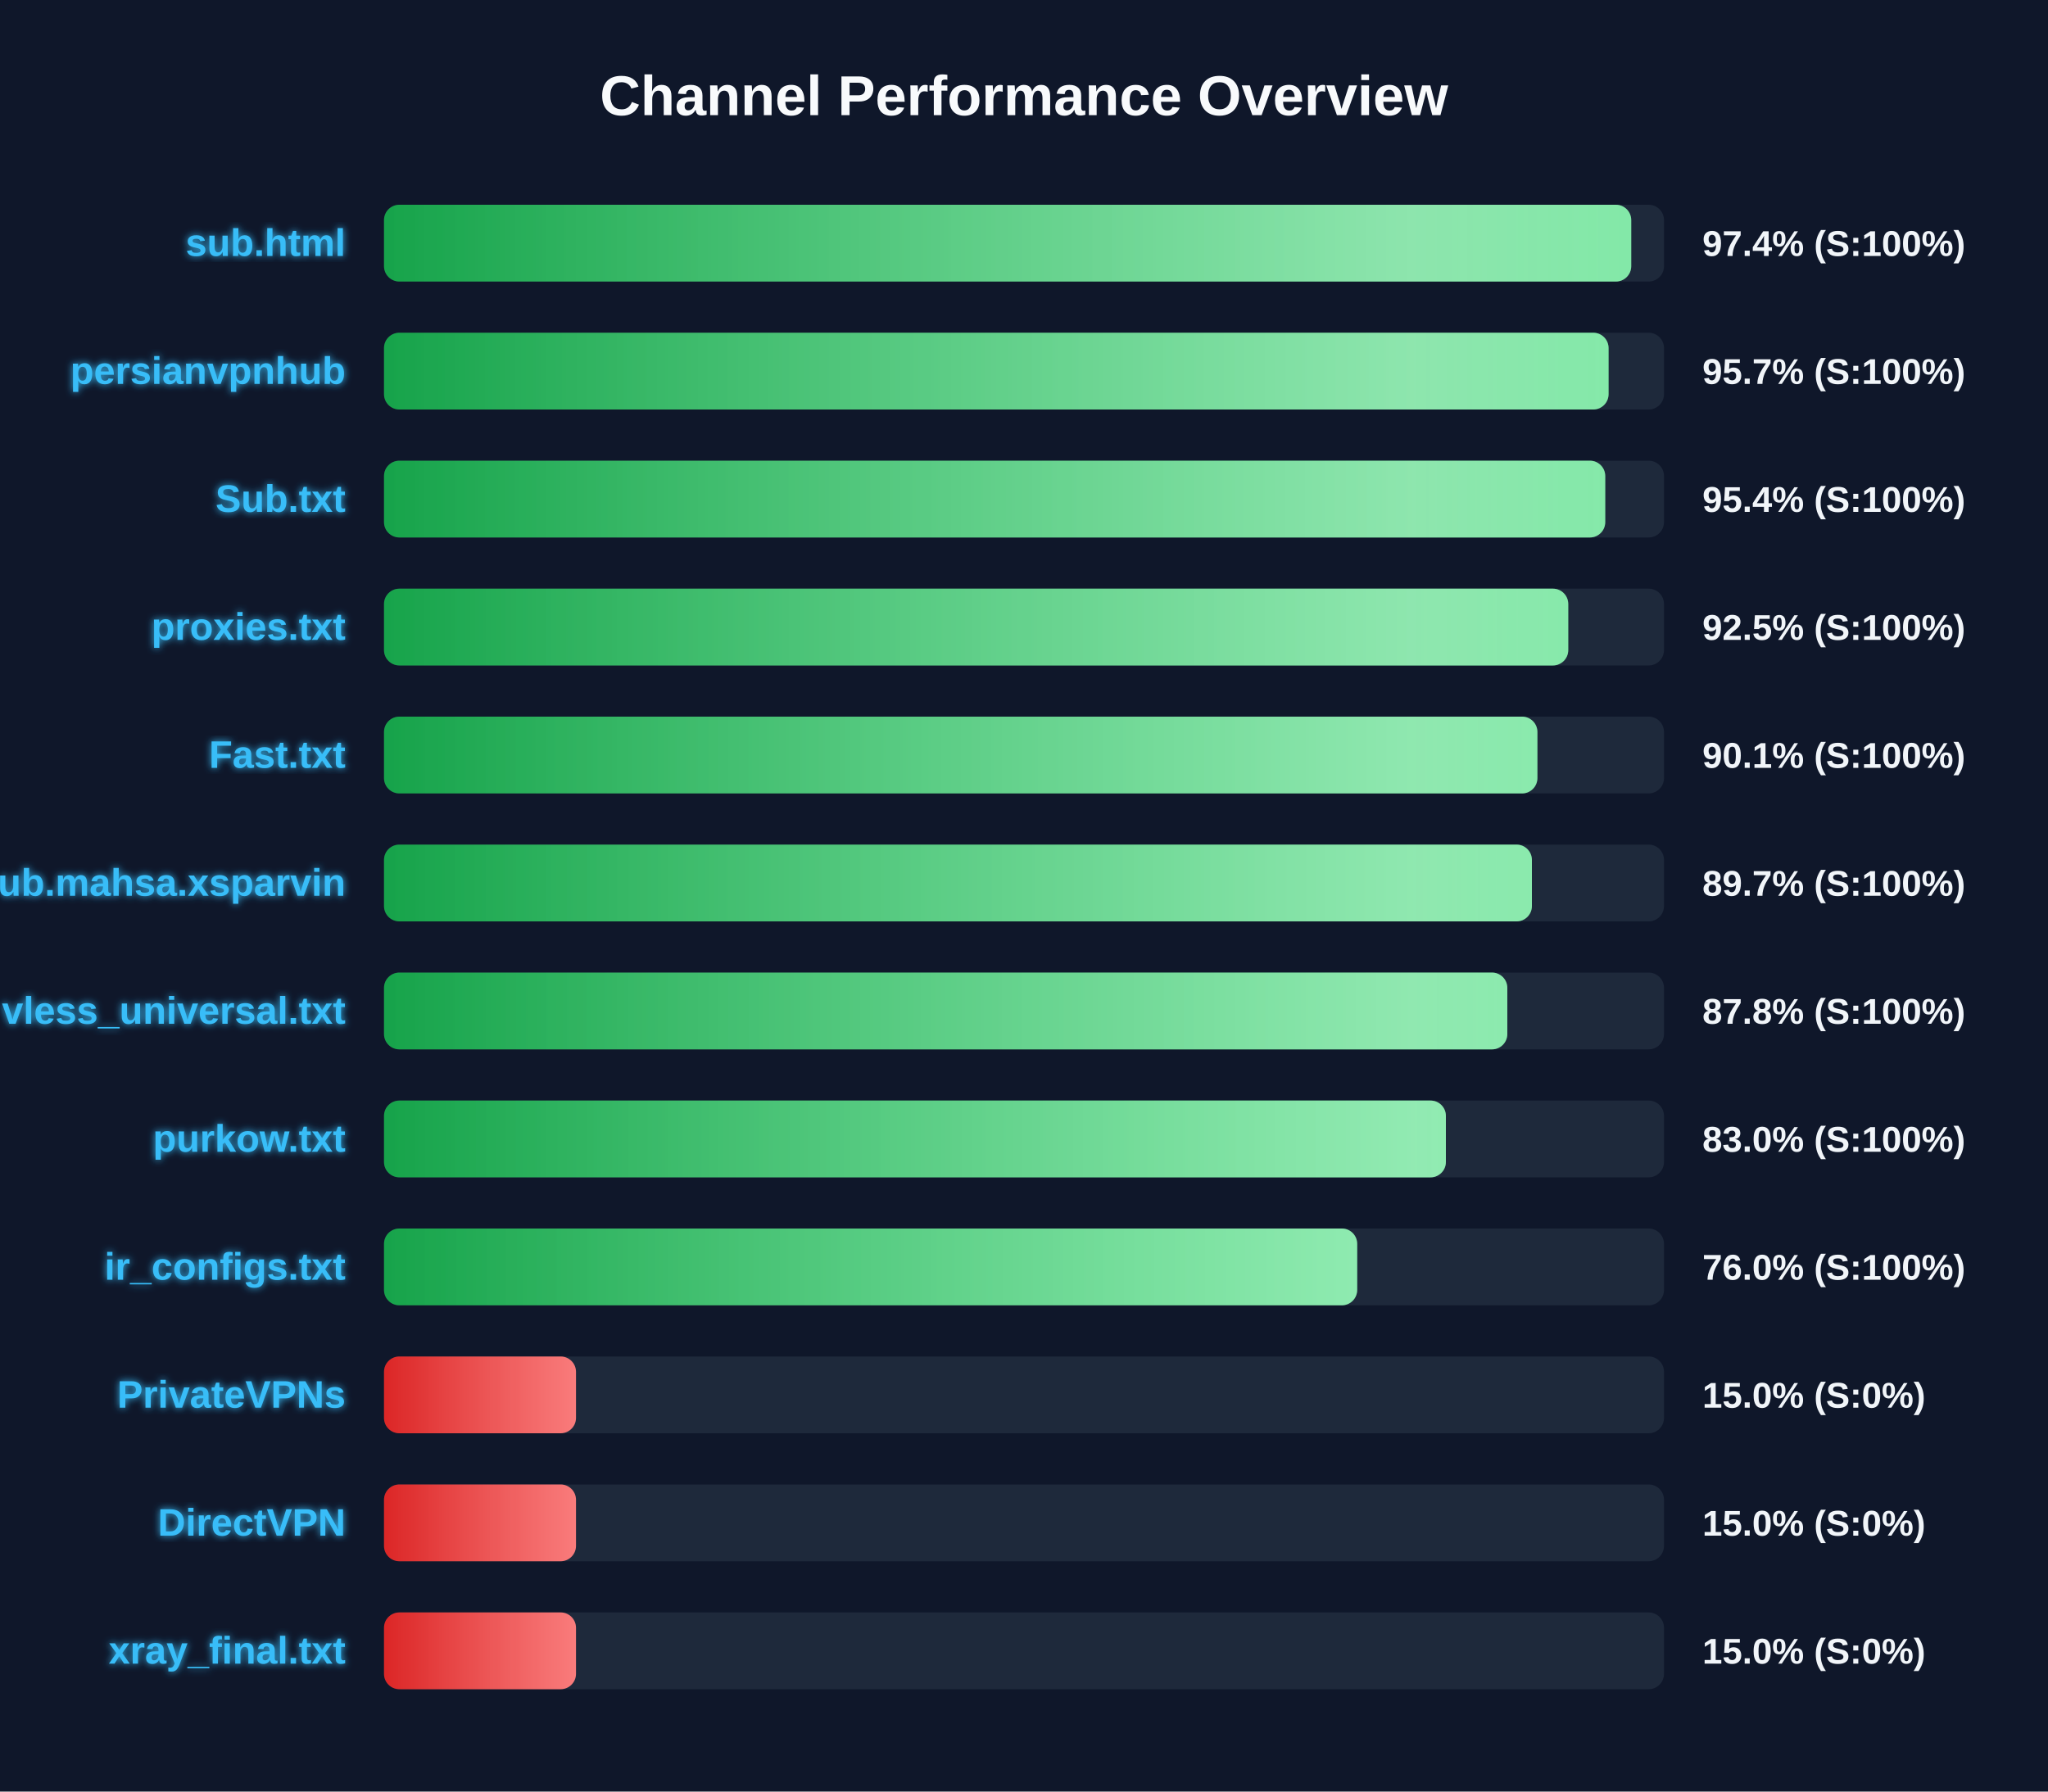
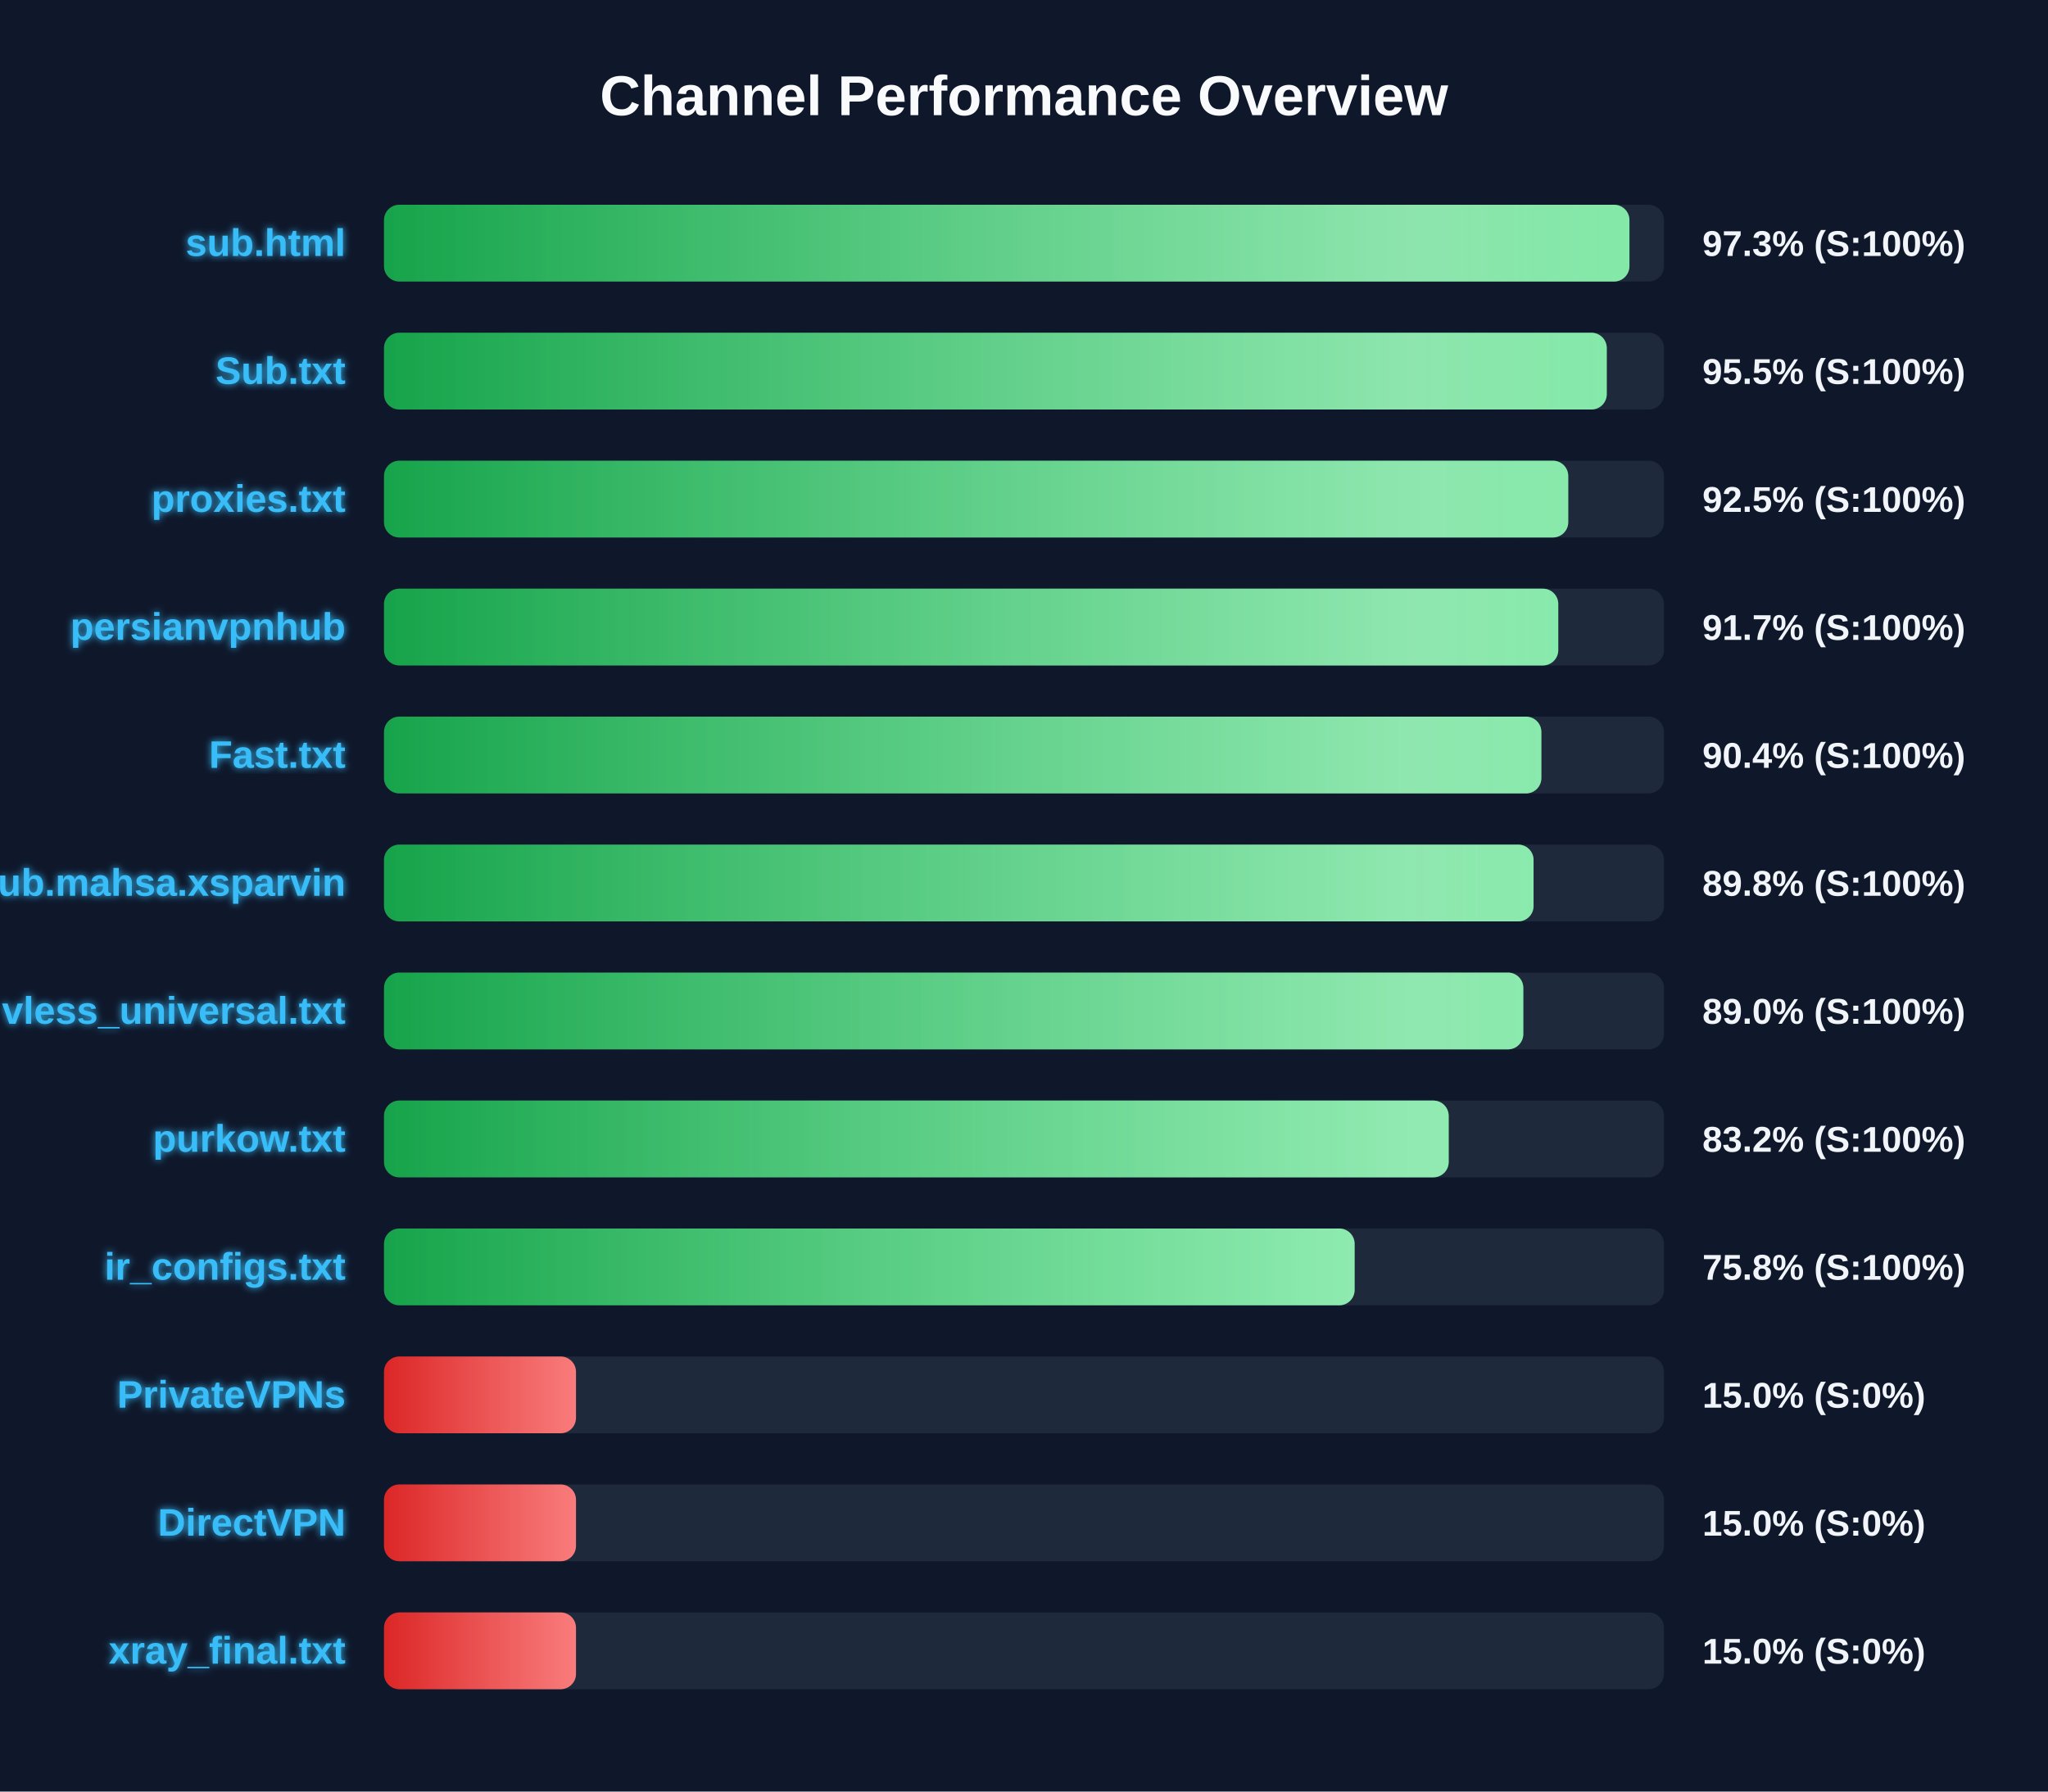
<svg xmlns="http://www.w3.org/2000/svg" width="800" height="700" version="1.1">
  <defs>
    <linearGradient id="grad-green" x1="0%" y1="0%" x2="100%" y2="0%">
      <stop offset="0%" stop-color="#16a34a" />
      <stop offset="100%" stop-color="#4ade80" />
    </linearGradient>
    <linearGradient id="grad-yellow" x1="0%" y1="0%" x2="100%" y2="0%">
      <stop offset="0%" stop-color="#ca8a04" />
      <stop offset="100%" stop-color="#fde047" />
    </linearGradient>
    <linearGradient id="grad-red" x1="0%" y1="0%" x2="100%" y2="0%">
      <stop offset="0%" stop-color="#dc2626" />
      <stop offset="100%" stop-color="#f87171" />
    </linearGradient>
    <linearGradient id="shimmer" x1="0%" y1="0%" x2="100%" y2="0%">
      <stop offset="0%" stop-color="rgba(255,255,255,0)" />
      <stop offset="50%" stop-color="rgba(255,255,255,0.4)" />
      <stop offset="100%" stop-color="rgba(255,255,255,0)" />
    </linearGradient>
    <filter id="glow" x="-20%" y="-20%" width="140%" height="140%">
      <feGaussianBlur stdDeviation="1.5" result="blur" />
      <feComposite in="SourceGraphic" in2="blur" operator="over" />
    </filter>
  </defs>
  <style>
        .bg-rect { fill: #0f172a; }
        .title { font: bold 22px 'Segoe UI', Arial, sans-serif; fill: #f8fafc; }
        .row { font: bold 15px 'Segoe UI', Arial, sans-serif; fill: #38bdf8; filter: url(#glow); }
        .score { font: bold 14px 'Segoe UI', Arial, sans-serif; fill: #f1f5f9; }
        @keyframes shimmer-anim {
            0% { transform: translateX(-100%); }
            100% { transform: translateX(200%); }
        }
        .shimmer-rect {
            animation: shimmer-anim 2.5s infinite linear;
        }
    </style>
  <rect width="100%" height="100%" class="bg-rect" />
  <text x="400" y="45" text-anchor="middle" class="title">Channel Performance Overview</text>
  <rect x="150" y="80" width="500" height="30" fill="#1e293b" rx="6" />
  <clipPath id="clip-0">
-     <rect x="150" y="80" width="487.2" height="30" rx="6" />
+     <rect x="150" y="80" width="486.5" height="30" rx="6" />
  </clipPath>
-   <rect x="150" y="80" width="487.2" height="30" fill="url(#grad-green)" rx="6" />
+   <rect x="150" y="80" width="486.5" height="30" fill="url(#grad-green)" rx="6" />
  <g clip-path="url(#clip-0)">
    <rect x="150" y="80" width="100%" height="30" fill="url(#shimmer)" class="shimmer-rect" />
  </g>
  <text x="135" y="100" text-anchor="end" class="row">sub.html</text>
-   <text x="665" y="100" text-anchor="start" class="score">97.4% (S:100%)</text>
+   <text x="665" y="100" text-anchor="start" class="score">97.3% (S:100%)</text>
  <rect x="150" y="130" width="500" height="30" fill="#1e293b" rx="6" />
  <clipPath id="clip-1">
-     <rect x="150" y="130" width="478.35" height="30" rx="6" />
+     <rect x="150" y="130" width="477.65" height="30" rx="6" />
  </clipPath>
-   <rect x="150" y="130" width="478.35" height="30" fill="url(#grad-green)" rx="6" />
+   <rect x="150" y="130" width="477.65" height="30" fill="url(#grad-green)" rx="6" />
  <g clip-path="url(#clip-1)">
    <rect x="150" y="130" width="100%" height="30" fill="url(#shimmer)" class="shimmer-rect" />
  </g>
-   <text x="135" y="150" text-anchor="end" class="row">persianvpnhub</text>
-   <text x="665" y="150" text-anchor="start" class="score">95.7% (S:100%)</text>
+   <text x="135" y="150" text-anchor="end" class="row">Sub.txt</text>
+   <text x="665" y="150" text-anchor="start" class="score">95.5% (S:100%)</text>
  <rect x="150" y="180" width="500" height="30" fill="#1e293b" rx="6" />
  <clipPath id="clip-2">
-     <rect x="150" y="180" width="477.05" height="30" rx="6" />
+     <rect x="150" y="180" width="462.6" height="30" rx="6" />
  </clipPath>
-   <rect x="150" y="180" width="477.05" height="30" fill="url(#grad-green)" rx="6" />
+   <rect x="150" y="180" width="462.6" height="30" fill="url(#grad-green)" rx="6" />
  <g clip-path="url(#clip-2)">
    <rect x="150" y="180" width="100%" height="30" fill="url(#shimmer)" class="shimmer-rect" />
  </g>
-   <text x="135" y="200" text-anchor="end" class="row">Sub.txt</text>
-   <text x="665" y="200" text-anchor="start" class="score">95.4% (S:100%)</text>
+   <text x="135" y="200" text-anchor="end" class="row">proxies.txt</text>
+   <text x="665" y="200" text-anchor="start" class="score">92.5% (S:100%)</text>
  <rect x="150" y="230" width="500" height="30" fill="#1e293b" rx="6" />
  <clipPath id="clip-3">
-     <rect x="150" y="230" width="462.6" height="30" rx="6" />
+     <rect x="150" y="230" width="458.7" height="30" rx="6" />
  </clipPath>
-   <rect x="150" y="230" width="462.6" height="30" fill="url(#grad-green)" rx="6" />
+   <rect x="150" y="230" width="458.7" height="30" fill="url(#grad-green)" rx="6" />
  <g clip-path="url(#clip-3)">
    <rect x="150" y="230" width="100%" height="30" fill="url(#shimmer)" class="shimmer-rect" />
  </g>
-   <text x="135" y="250" text-anchor="end" class="row">proxies.txt</text>
-   <text x="665" y="250" text-anchor="start" class="score">92.5% (S:100%)</text>
+   <text x="135" y="250" text-anchor="end" class="row">persianvpnhub</text>
+   <text x="665" y="250" text-anchor="start" class="score">91.7% (S:100%)</text>
  <rect x="150" y="280" width="500" height="30" fill="#1e293b" rx="6" />
  <clipPath id="clip-4">
-     <rect x="150" y="280" width="450.55" height="30" rx="6" />
+     <rect x="150" y="280" width="452.1" height="30" rx="6" />
  </clipPath>
-   <rect x="150" y="280" width="450.55" height="30" fill="url(#grad-green)" rx="6" />
+   <rect x="150" y="280" width="452.1" height="30" fill="url(#grad-green)" rx="6" />
  <g clip-path="url(#clip-4)">
    <rect x="150" y="280" width="100%" height="30" fill="url(#shimmer)" class="shimmer-rect" />
  </g>
  <text x="135" y="300" text-anchor="end" class="row">Fast.txt</text>
-   <text x="665" y="300" text-anchor="start" class="score">90.1% (S:100%)</text>
+   <text x="665" y="300" text-anchor="start" class="score">90.4% (S:100%)</text>
  <rect x="150" y="330" width="500" height="30" fill="#1e293b" rx="6" />
  <clipPath id="clip-5">
-     <rect x="150" y="330" width="448.4" height="30" rx="6" />
+     <rect x="150" y="330" width="449.05" height="30" rx="6" />
  </clipPath>
-   <rect x="150" y="330" width="448.4" height="30" fill="url(#grad-green)" rx="6" />
+   <rect x="150" y="330" width="449.05" height="30" fill="url(#grad-green)" rx="6" />
  <g clip-path="url(#clip-5)">
    <rect x="150" y="330" width="100%" height="30" fill="url(#shimmer)" class="shimmer-rect" />
  </g>
  <text x="135" y="350" text-anchor="end" class="row">Sub.mahsa.xsparvin</text>
-   <text x="665" y="350" text-anchor="start" class="score">89.7% (S:100%)</text>
+   <text x="665" y="350" text-anchor="start" class="score">89.8% (S:100%)</text>
  <rect x="150" y="380" width="500" height="30" fill="#1e293b" rx="6" />
  <clipPath id="clip-6">
-     <rect x="150" y="380" width="438.8" height="30" rx="6" />
+     <rect x="150" y="380" width="445.05" height="30" rx="6" />
  </clipPath>
-   <rect x="150" y="380" width="438.8" height="30" fill="url(#grad-green)" rx="6" />
+   <rect x="150" y="380" width="445.05" height="30" fill="url(#grad-green)" rx="6" />
  <g clip-path="url(#clip-6)">
    <rect x="150" y="380" width="100%" height="30" fill="url(#shimmer)" class="shimmer-rect" />
  </g>
  <text x="135" y="400" text-anchor="end" class="row">vless_universal.txt</text>
-   <text x="665" y="400" text-anchor="start" class="score">87.8% (S:100%)</text>
+   <text x="665" y="400" text-anchor="start" class="score">89.0% (S:100%)</text>
  <rect x="150" y="430" width="500" height="30" fill="#1e293b" rx="6" />
  <clipPath id="clip-7">
-     <rect x="150" y="430" width="414.8" height="30" rx="6" />
+     <rect x="150" y="430" width="415.9" height="30" rx="6" />
  </clipPath>
-   <rect x="150" y="430" width="414.8" height="30" fill="url(#grad-green)" rx="6" />
+   <rect x="150" y="430" width="415.9" height="30" fill="url(#grad-green)" rx="6" />
  <g clip-path="url(#clip-7)">
    <rect x="150" y="430" width="100%" height="30" fill="url(#shimmer)" class="shimmer-rect" />
  </g>
  <text x="135" y="450" text-anchor="end" class="row">purkow.txt</text>
-   <text x="665" y="450" text-anchor="start" class="score">83.0% (S:100%)</text>
+   <text x="665" y="450" text-anchor="start" class="score">83.2% (S:100%)</text>
  <rect x="150" y="480" width="500" height="30" fill="#1e293b" rx="6" />
  <clipPath id="clip-8">
-     <rect x="150" y="480" width="380.15" height="30" rx="6" />
+     <rect x="150" y="480" width="379.15" height="30" rx="6" />
  </clipPath>
-   <rect x="150" y="480" width="380.15" height="30" fill="url(#grad-green)" rx="6" />
+   <rect x="150" y="480" width="379.15" height="30" fill="url(#grad-green)" rx="6" />
  <g clip-path="url(#clip-8)">
    <rect x="150" y="480" width="100%" height="30" fill="url(#shimmer)" class="shimmer-rect" />
  </g>
  <text x="135" y="500" text-anchor="end" class="row">ir_configs.txt</text>
-   <text x="665" y="500" text-anchor="start" class="score">76.0% (S:100%)</text>
+   <text x="665" y="500" text-anchor="start" class="score">75.8% (S:100%)</text>
  <rect x="150" y="530" width="500" height="30" fill="#1e293b" rx="6" />
  <clipPath id="clip-9">
    <rect x="150" y="530" width="75.0" height="30" rx="6" />
  </clipPath>
  <rect x="150" y="530" width="75.0" height="30" fill="url(#grad-red)" rx="6" />
  <g clip-path="url(#clip-9)">
    <rect x="150" y="530" width="100%" height="30" fill="url(#shimmer)" class="shimmer-rect" />
  </g>
  <text x="135" y="550" text-anchor="end" class="row">PrivateVPNs</text>
  <text x="665" y="550" text-anchor="start" class="score">15.0% (S:0%)</text>
  <rect x="150" y="580" width="500" height="30" fill="#1e293b" rx="6" />
  <clipPath id="clip-10">
    <rect x="150" y="580" width="75.0" height="30" rx="6" />
  </clipPath>
  <rect x="150" y="580" width="75.0" height="30" fill="url(#grad-red)" rx="6" />
  <g clip-path="url(#clip-10)">
    <rect x="150" y="580" width="100%" height="30" fill="url(#shimmer)" class="shimmer-rect" />
  </g>
  <text x="135" y="600" text-anchor="end" class="row">DirectVPN</text>
  <text x="665" y="600" text-anchor="start" class="score">15.0% (S:0%)</text>
  <rect x="150" y="630" width="500" height="30" fill="#1e293b" rx="6" />
  <clipPath id="clip-11">
    <rect x="150" y="630" width="75.0" height="30" rx="6" />
  </clipPath>
  <rect x="150" y="630" width="75.0" height="30" fill="url(#grad-red)" rx="6" />
  <g clip-path="url(#clip-11)">
    <rect x="150" y="630" width="100%" height="30" fill="url(#shimmer)" class="shimmer-rect" />
  </g>
  <text x="135" y="650" text-anchor="end" class="row">xray_final.txt</text>
  <text x="665" y="650" text-anchor="start" class="score">15.0% (S:0%)</text>
</svg>
